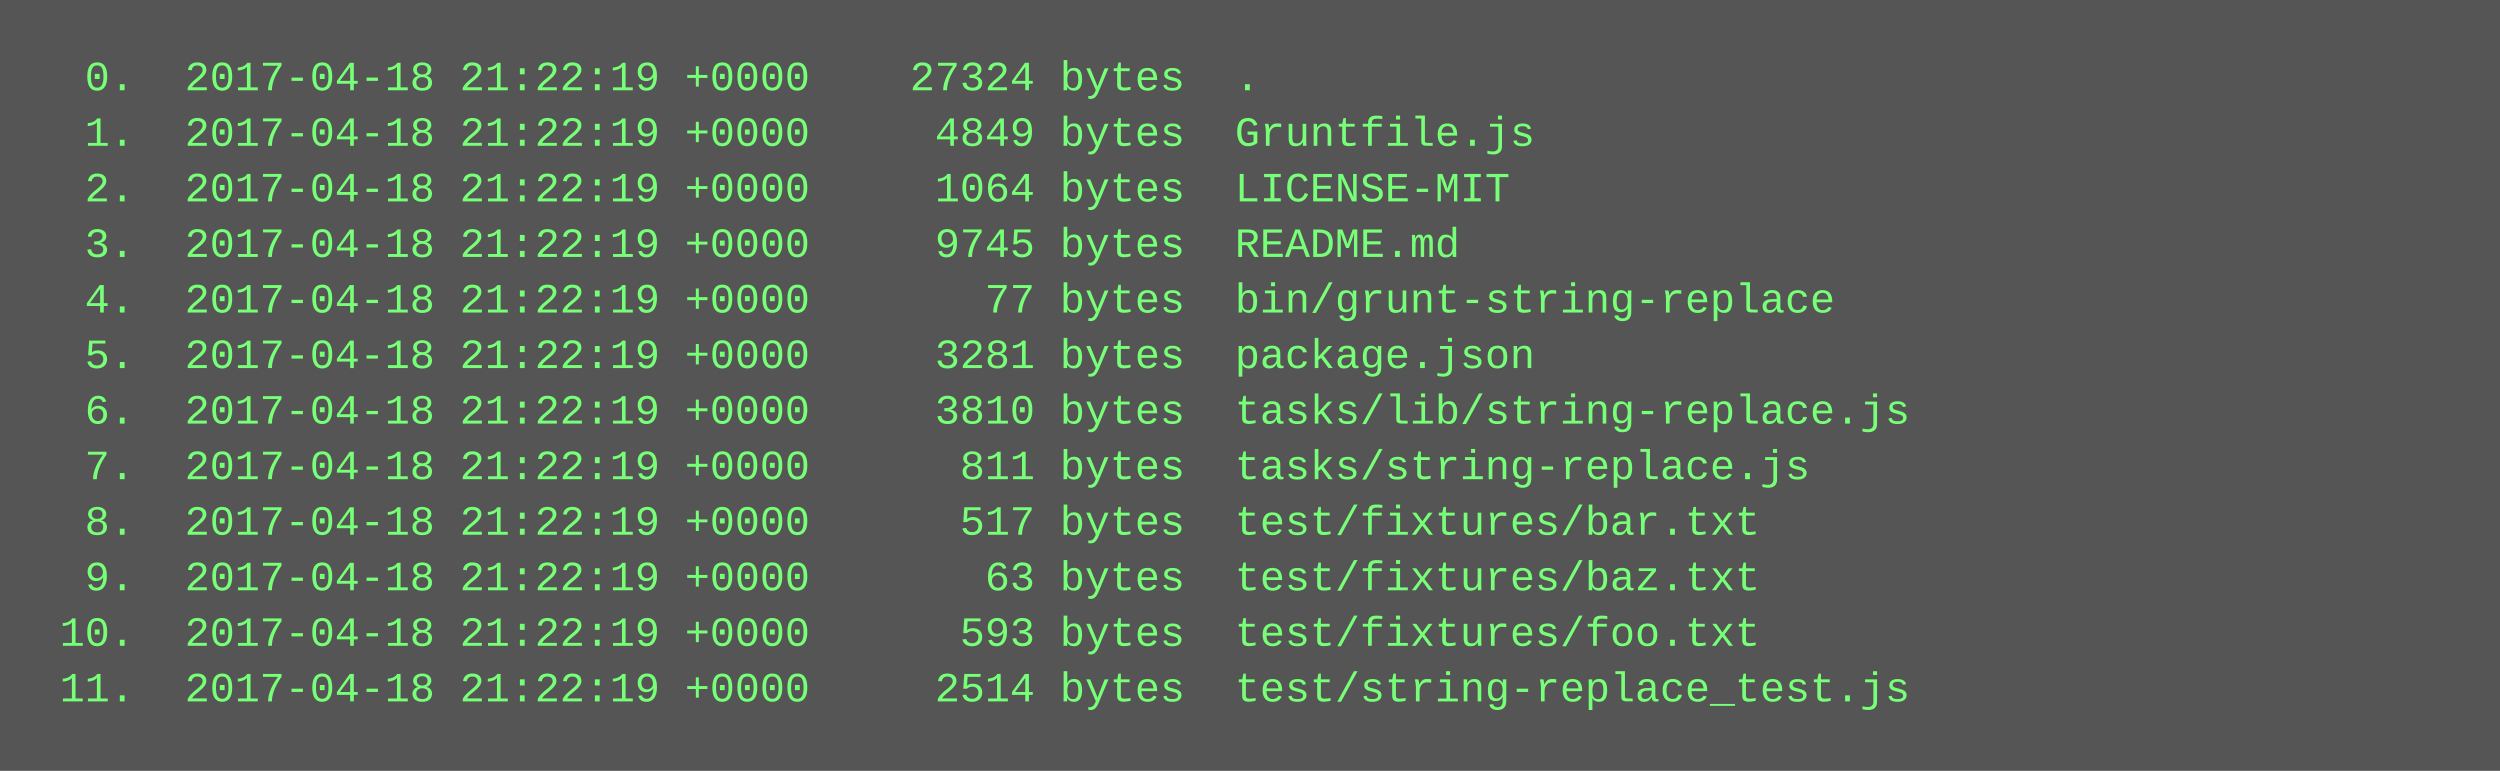
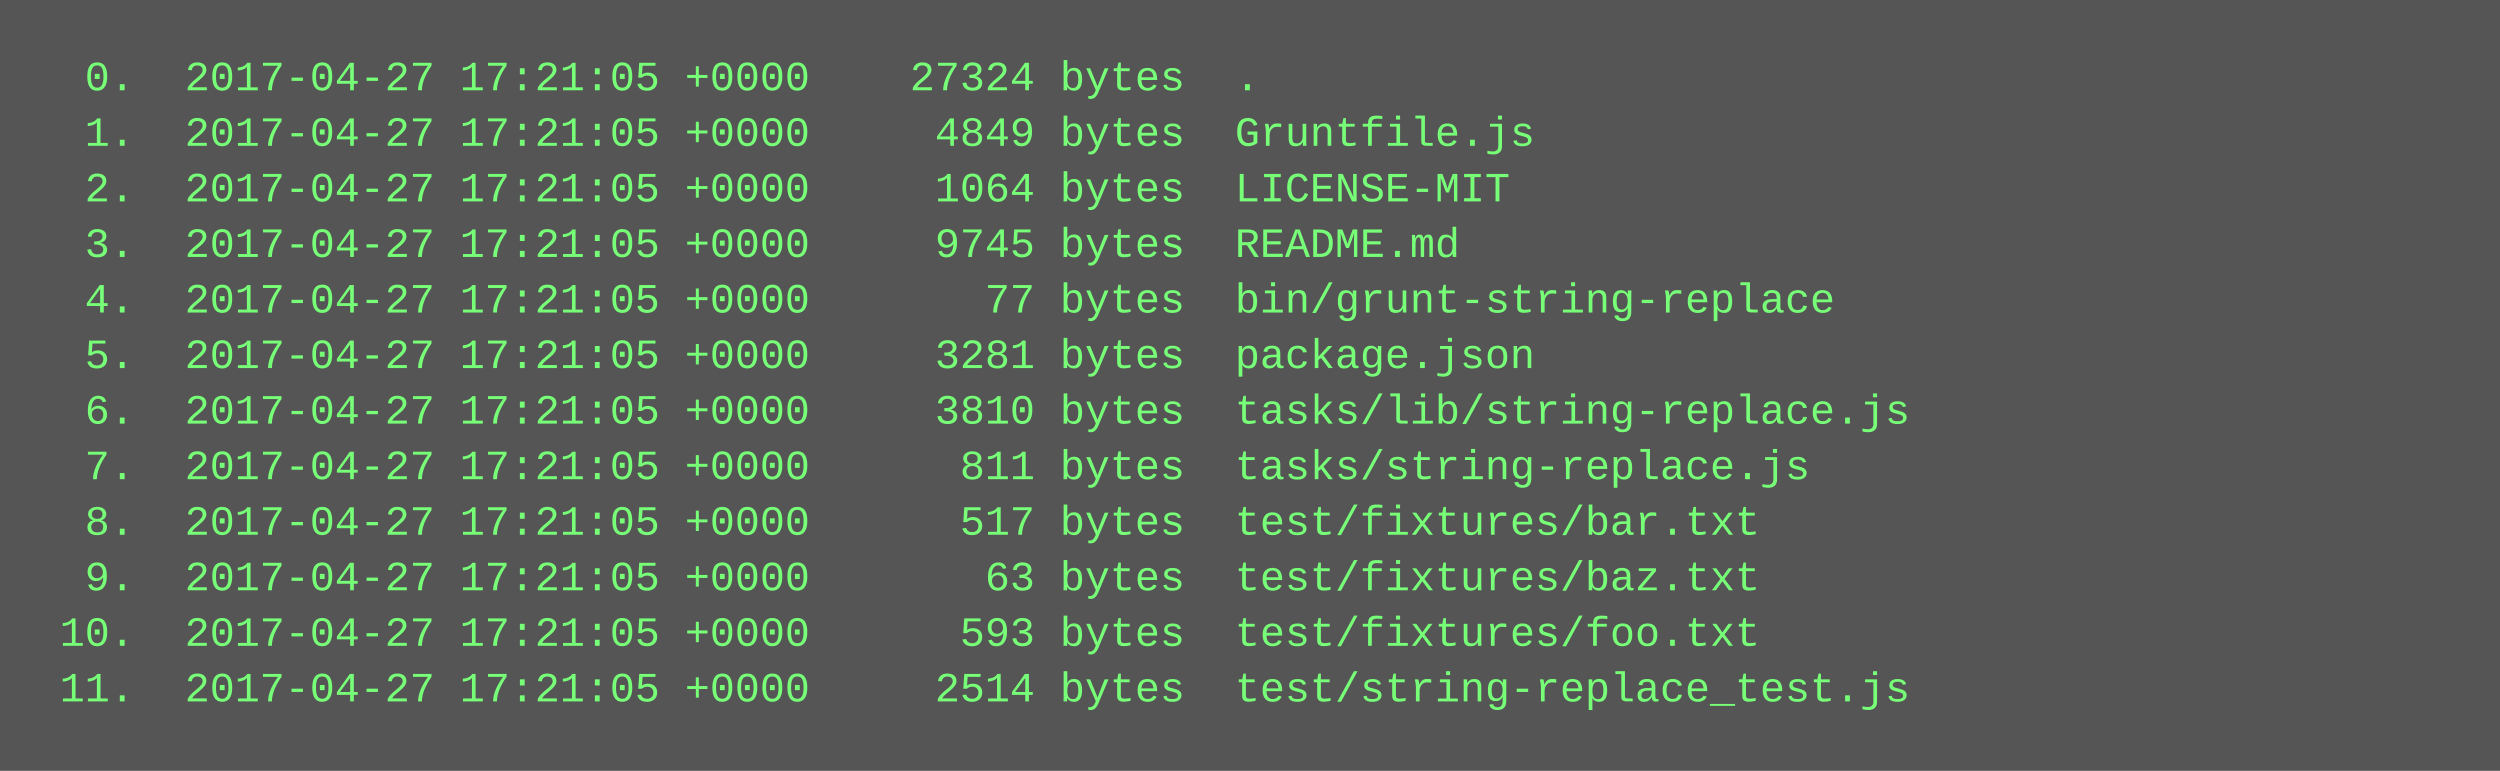
<svg xmlns="http://www.w3.org/2000/svg" height="222" width="720">
  <rect height="222" fill="#555" width="720" />
  <text fill="#7f7" font-family="Courier New" font-size="12" xml:space="preserve">
-     <tspan x="10" y="26">  0.  2017-04-18 21:22:19 +0000    27324 bytes  .</tspan>
-     <tspan x="10" y="42">  1.  2017-04-18 21:22:19 +0000     4849 bytes  Gruntfile.js</tspan>
-     <tspan x="10" y="58">  2.  2017-04-18 21:22:19 +0000     1064 bytes  LICENSE-MIT</tspan>
-     <tspan x="10" y="74">  3.  2017-04-18 21:22:19 +0000     9745 bytes  README.md</tspan>
-     <tspan x="10" y="90">  4.  2017-04-18 21:22:19 +0000       77 bytes  bin/grunt-string-replace</tspan>
-     <tspan x="10" y="106">  5.  2017-04-18 21:22:19 +0000     3281 bytes  package.json</tspan>
-     <tspan x="10" y="122">  6.  2017-04-18 21:22:19 +0000     3810 bytes  tasks/lib/string-replace.js</tspan>
-     <tspan x="10" y="138">  7.  2017-04-18 21:22:19 +0000      811 bytes  tasks/string-replace.js</tspan>
-     <tspan x="10" y="154">  8.  2017-04-18 21:22:19 +0000      517 bytes  test/fixtures/bar.txt</tspan>
-     <tspan x="10" y="170">  9.  2017-04-18 21:22:19 +0000       63 bytes  test/fixtures/baz.txt</tspan>
-     <tspan x="10" y="186"> 10.  2017-04-18 21:22:19 +0000      593 bytes  test/fixtures/foo.txt</tspan>
-     <tspan x="10" y="202"> 11.  2017-04-18 21:22:19 +0000     2514 bytes  test/string-replace_test.js</tspan>
+     <tspan x="10" y="26">  0.  2017-04-27 17:21:05 +0000    27324 bytes  .</tspan>
+     <tspan x="10" y="42">  1.  2017-04-27 17:21:05 +0000     4849 bytes  Gruntfile.js</tspan>
+     <tspan x="10" y="58">  2.  2017-04-27 17:21:05 +0000     1064 bytes  LICENSE-MIT</tspan>
+     <tspan x="10" y="74">  3.  2017-04-27 17:21:05 +0000     9745 bytes  README.md</tspan>
+     <tspan x="10" y="90">  4.  2017-04-27 17:21:05 +0000       77 bytes  bin/grunt-string-replace</tspan>
+     <tspan x="10" y="106">  5.  2017-04-27 17:21:05 +0000     3281 bytes  package.json</tspan>
+     <tspan x="10" y="122">  6.  2017-04-27 17:21:05 +0000     3810 bytes  tasks/lib/string-replace.js</tspan>
+     <tspan x="10" y="138">  7.  2017-04-27 17:21:05 +0000      811 bytes  tasks/string-replace.js</tspan>
+     <tspan x="10" y="154">  8.  2017-04-27 17:21:05 +0000      517 bytes  test/fixtures/bar.txt</tspan>
+     <tspan x="10" y="170">  9.  2017-04-27 17:21:05 +0000       63 bytes  test/fixtures/baz.txt</tspan>
+     <tspan x="10" y="186"> 10.  2017-04-27 17:21:05 +0000      593 bytes  test/fixtures/foo.txt</tspan>
+     <tspan x="10" y="202"> 11.  2017-04-27 17:21:05 +0000     2514 bytes  test/string-replace_test.js</tspan>
  </text>
</svg>
